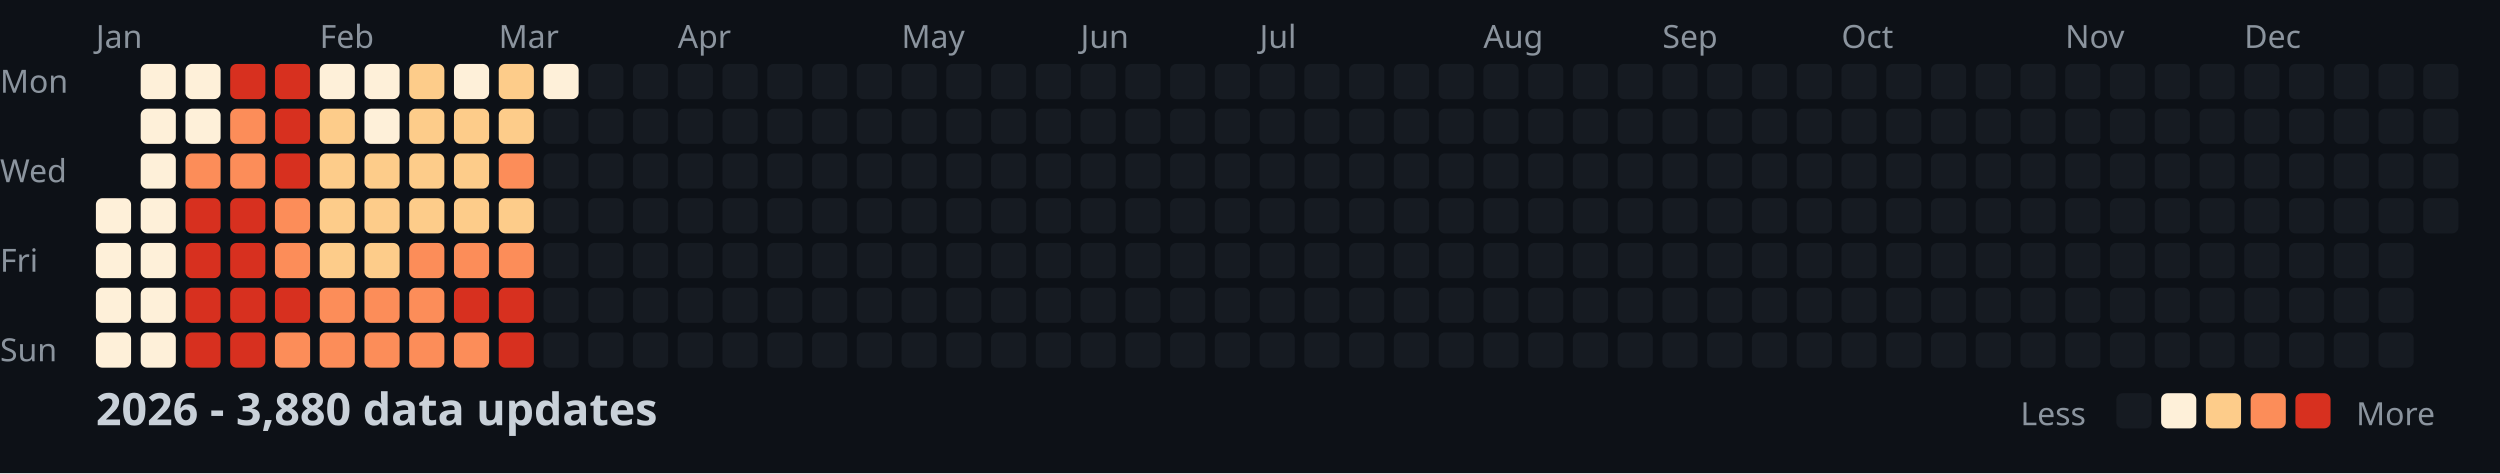
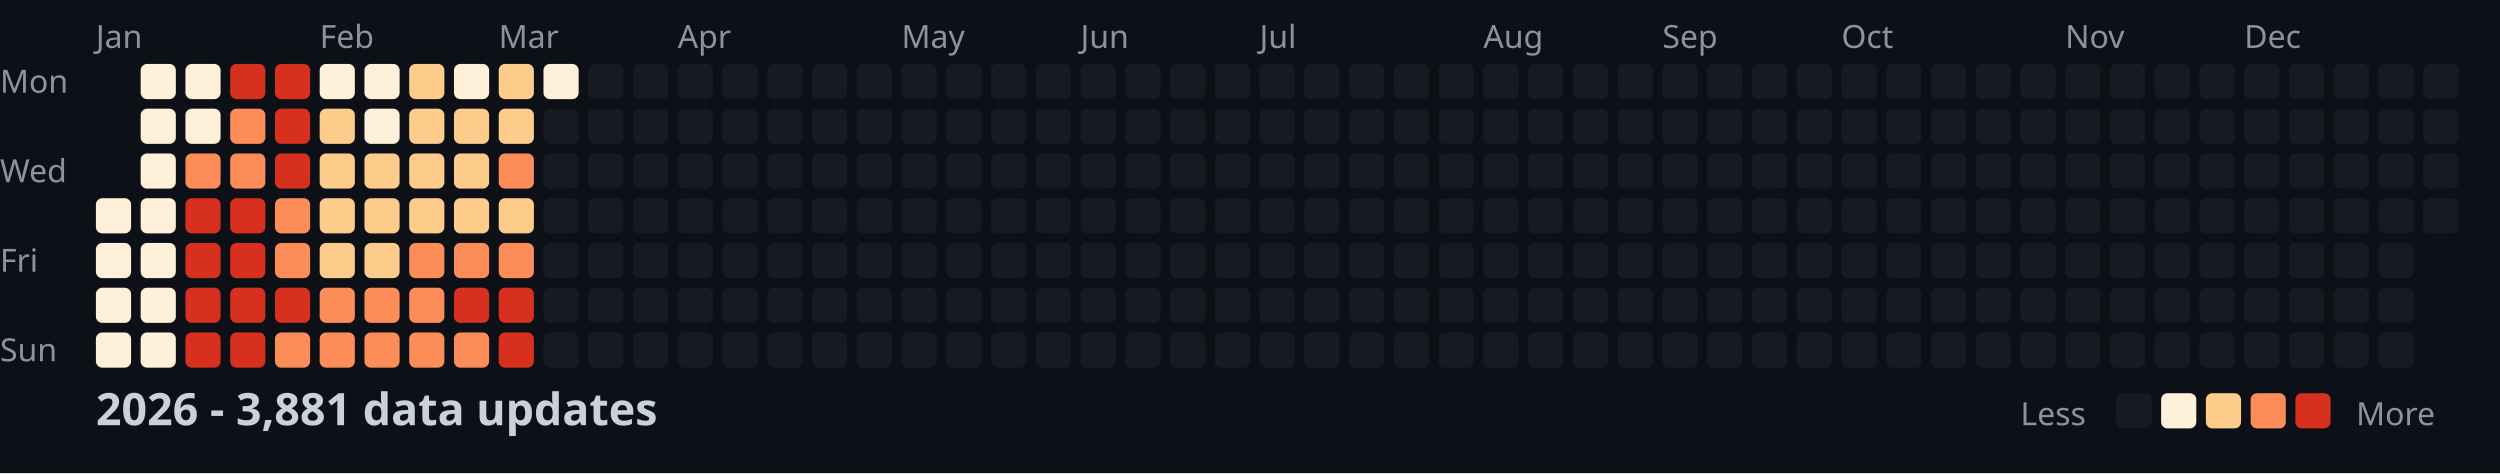
<svg xmlns="http://www.w3.org/2000/svg" width="782" height="148">
  <style>
    .month { font: 10px sans-serif; fill: #8b949e; }
    .day { font: 10px sans-serif; fill: #8b949e; }
    .title { font: bold 14px sans-serif; fill: #c9d1d9; }
    .legend { font: 10px sans-serif; fill: #8b949e; }
  </style>
  <rect width="100%" height="100%" fill="#0d1117" />
  <text x="0" y="29" class="day">Mon</text>
  <text x="0" y="57" class="day">Wed</text>
  <text x="0" y="85" class="day">Fri</text>
  <text x="0" y="113" class="day">Sun</text>
  <text x="30" y="15" class="month">Jan</text>
  <text x="100" y="15" class="month">Feb</text>
  <text x="156" y="15" class="month">Mar</text>
  <text x="212" y="15" class="month">Apr</text>
  <text x="282" y="15" class="month">May</text>
  <text x="338" y="15" class="month">Jun</text>
  <text x="394" y="15" class="month">Jul</text>
  <text x="464" y="15" class="month">Aug</text>
  <text x="520" y="15" class="month">Sep</text>
  <text x="576" y="15" class="month">Oct</text>
  <text x="646" y="15" class="month">Nov</text>
  <text x="702" y="15" class="month">Dec</text>
  <rect x="30" y="62" width="11" height="11" fill="#fef0d9" rx="2" />
  <rect x="30" y="76" width="11" height="11" fill="#fef0d9" rx="2" />
  <rect x="30" y="90" width="11" height="11" fill="#fef0d9" rx="2" />
  <rect x="30" y="104" width="11" height="11" fill="#fef0d9" rx="2" />
  <rect x="44" y="20" width="11" height="11" fill="#fef0d9" rx="2" />
  <rect x="44" y="34" width="11" height="11" fill="#fef0d9" rx="2" />
  <rect x="44" y="48" width="11" height="11" fill="#fef0d9" rx="2" />
  <rect x="44" y="62" width="11" height="11" fill="#fef0d9" rx="2" />
  <rect x="44" y="76" width="11" height="11" fill="#fef0d9" rx="2" />
  <rect x="44" y="90" width="11" height="11" fill="#fef0d9" rx="2" />
  <rect x="44" y="104" width="11" height="11" fill="#fef0d9" rx="2" />
  <rect x="58" y="20" width="11" height="11" fill="#fef0d9" rx="2" />
  <rect x="58" y="34" width="11" height="11" fill="#fef0d9" rx="2" />
  <rect x="58" y="48" width="11" height="11" fill="#fc8d59" rx="2" />
  <rect x="58" y="62" width="11" height="11" fill="#d7301f" rx="2" />
  <rect x="58" y="76" width="11" height="11" fill="#d7301f" rx="2" />
  <rect x="58" y="90" width="11" height="11" fill="#d7301f" rx="2" />
  <rect x="58" y="104" width="11" height="11" fill="#d7301f" rx="2" />
  <rect x="72" y="20" width="11" height="11" fill="#d7301f" rx="2" />
  <rect x="72" y="34" width="11" height="11" fill="#fc8d59" rx="2" />
  <rect x="72" y="48" width="11" height="11" fill="#fc8d59" rx="2" />
  <rect x="72" y="62" width="11" height="11" fill="#d7301f" rx="2" />
  <rect x="72" y="76" width="11" height="11" fill="#d7301f" rx="2" />
  <rect x="72" y="90" width="11" height="11" fill="#d7301f" rx="2" />
  <rect x="72" y="104" width="11" height="11" fill="#d7301f" rx="2" />
  <rect x="86" y="20" width="11" height="11" fill="#d7301f" rx="2" />
  <rect x="86" y="34" width="11" height="11" fill="#d7301f" rx="2" />
  <rect x="86" y="48" width="11" height="11" fill="#d7301f" rx="2" />
  <rect x="86" y="62" width="11" height="11" fill="#fc8d59" rx="2" />
  <rect x="86" y="76" width="11" height="11" fill="#fc8d59" rx="2" />
  <rect x="86" y="90" width="11" height="11" fill="#d7301f" rx="2" />
  <rect x="86" y="104" width="11" height="11" fill="#fc8d59" rx="2" />
  <rect x="100" y="20" width="11" height="11" fill="#fef0d9" rx="2" />
  <rect x="100" y="34" width="11" height="11" fill="#fdcc8a" rx="2" />
  <rect x="100" y="48" width="11" height="11" fill="#fdcc8a" rx="2" />
  <rect x="100" y="62" width="11" height="11" fill="#fdcc8a" rx="2" />
  <rect x="100" y="76" width="11" height="11" fill="#fdcc8a" rx="2" />
  <rect x="100" y="90" width="11" height="11" fill="#fc8d59" rx="2" />
  <rect x="100" y="104" width="11" height="11" fill="#fc8d59" rx="2" />
  <rect x="114" y="20" width="11" height="11" fill="#fef0d9" rx="2" />
  <rect x="114" y="34" width="11" height="11" fill="#fef0d9" rx="2" />
  <rect x="114" y="48" width="11" height="11" fill="#fdcc8a" rx="2" />
  <rect x="114" y="62" width="11" height="11" fill="#fdcc8a" rx="2" />
  <rect x="114" y="76" width="11" height="11" fill="#fdcc8a" rx="2" />
  <rect x="114" y="90" width="11" height="11" fill="#fc8d59" rx="2" />
  <rect x="114" y="104" width="11" height="11" fill="#fc8d59" rx="2" />
  <rect x="128" y="20" width="11" height="11" fill="#fdcc8a" rx="2" />
  <rect x="128" y="34" width="11" height="11" fill="#fdcc8a" rx="2" />
  <rect x="128" y="48" width="11" height="11" fill="#fdcc8a" rx="2" />
  <rect x="128" y="62" width="11" height="11" fill="#fdcc8a" rx="2" />
  <rect x="128" y="76" width="11" height="11" fill="#fc8d59" rx="2" />
  <rect x="128" y="90" width="11" height="11" fill="#fc8d59" rx="2" />
  <rect x="128" y="104" width="11" height="11" fill="#fc8d59" rx="2" />
  <rect x="142" y="20" width="11" height="11" fill="#fef0d9" rx="2" />
  <rect x="142" y="34" width="11" height="11" fill="#fdcc8a" rx="2" />
  <rect x="142" y="48" width="11" height="11" fill="#fdcc8a" rx="2" />
  <rect x="142" y="62" width="11" height="11" fill="#fdcc8a" rx="2" />
  <rect x="142" y="76" width="11" height="11" fill="#fc8d59" rx="2" />
  <rect x="142" y="90" width="11" height="11" fill="#d7301f" rx="2" />
  <rect x="142" y="104" width="11" height="11" fill="#fc8d59" rx="2" />
  <rect x="156" y="20" width="11" height="11" fill="#fdcc8a" rx="2" />
  <rect x="156" y="34" width="11" height="11" fill="#fdcc8a" rx="2" />
  <rect x="156" y="48" width="11" height="11" fill="#fc8d59" rx="2" />
  <rect x="156" y="62" width="11" height="11" fill="#fdcc8a" rx="2" />
  <rect x="156" y="76" width="11" height="11" fill="#fc8d59" rx="2" />
  <rect x="156" y="90" width="11" height="11" fill="#d7301f" rx="2" />
  <rect x="156" y="104" width="11" height="11" fill="#d7301f" rx="2" />
  <rect x="170" y="20" width="11" height="11" fill="#fef0d9" rx="2" />
  <rect x="170" y="34" width="11" height="11" fill="#161b22" rx="2" />
  <rect x="170" y="48" width="11" height="11" fill="#161b22" rx="2" />
  <rect x="170" y="62" width="11" height="11" fill="#161b22" rx="2" />
  <rect x="170" y="76" width="11" height="11" fill="#161b22" rx="2" />
  <rect x="170" y="90" width="11" height="11" fill="#161b22" rx="2" />
  <rect x="170" y="104" width="11" height="11" fill="#161b22" rx="2" />
  <rect x="184" y="20" width="11" height="11" fill="#161b22" rx="2" />
  <rect x="184" y="34" width="11" height="11" fill="#161b22" rx="2" />
  <rect x="184" y="48" width="11" height="11" fill="#161b22" rx="2" />
  <rect x="184" y="62" width="11" height="11" fill="#161b22" rx="2" />
  <rect x="184" y="76" width="11" height="11" fill="#161b22" rx="2" />
  <rect x="184" y="90" width="11" height="11" fill="#161b22" rx="2" />
  <rect x="184" y="104" width="11" height="11" fill="#161b22" rx="2" />
  <rect x="198" y="20" width="11" height="11" fill="#161b22" rx="2" />
  <rect x="198" y="34" width="11" height="11" fill="#161b22" rx="2" />
  <rect x="198" y="48" width="11" height="11" fill="#161b22" rx="2" />
  <rect x="198" y="62" width="11" height="11" fill="#161b22" rx="2" />
  <rect x="198" y="76" width="11" height="11" fill="#161b22" rx="2" />
  <rect x="198" y="90" width="11" height="11" fill="#161b22" rx="2" />
  <rect x="198" y="104" width="11" height="11" fill="#161b22" rx="2" />
  <rect x="212" y="20" width="11" height="11" fill="#161b22" rx="2" />
  <rect x="212" y="34" width="11" height="11" fill="#161b22" rx="2" />
  <rect x="212" y="48" width="11" height="11" fill="#161b22" rx="2" />
  <rect x="212" y="62" width="11" height="11" fill="#161b22" rx="2" />
  <rect x="212" y="76" width="11" height="11" fill="#161b22" rx="2" />
  <rect x="212" y="90" width="11" height="11" fill="#161b22" rx="2" />
  <rect x="212" y="104" width="11" height="11" fill="#161b22" rx="2" />
  <rect x="226" y="20" width="11" height="11" fill="#161b22" rx="2" />
  <rect x="226" y="34" width="11" height="11" fill="#161b22" rx="2" />
  <rect x="226" y="48" width="11" height="11" fill="#161b22" rx="2" />
  <rect x="226" y="62" width="11" height="11" fill="#161b22" rx="2" />
  <rect x="226" y="76" width="11" height="11" fill="#161b22" rx="2" />
  <rect x="226" y="90" width="11" height="11" fill="#161b22" rx="2" />
  <rect x="226" y="104" width="11" height="11" fill="#161b22" rx="2" />
  <rect x="240" y="20" width="11" height="11" fill="#161b22" rx="2" />
  <rect x="240" y="34" width="11" height="11" fill="#161b22" rx="2" />
  <rect x="240" y="48" width="11" height="11" fill="#161b22" rx="2" />
  <rect x="240" y="62" width="11" height="11" fill="#161b22" rx="2" />
  <rect x="240" y="76" width="11" height="11" fill="#161b22" rx="2" />
  <rect x="240" y="90" width="11" height="11" fill="#161b22" rx="2" />
  <rect x="240" y="104" width="11" height="11" fill="#161b22" rx="2" />
  <rect x="254" y="20" width="11" height="11" fill="#161b22" rx="2" />
  <rect x="254" y="34" width="11" height="11" fill="#161b22" rx="2" />
  <rect x="254" y="48" width="11" height="11" fill="#161b22" rx="2" />
  <rect x="254" y="62" width="11" height="11" fill="#161b22" rx="2" />
  <rect x="254" y="76" width="11" height="11" fill="#161b22" rx="2" />
  <rect x="254" y="90" width="11" height="11" fill="#161b22" rx="2" />
  <rect x="254" y="104" width="11" height="11" fill="#161b22" rx="2" />
  <rect x="268" y="20" width="11" height="11" fill="#161b22" rx="2" />
  <rect x="268" y="34" width="11" height="11" fill="#161b22" rx="2" />
  <rect x="268" y="48" width="11" height="11" fill="#161b22" rx="2" />
  <rect x="268" y="62" width="11" height="11" fill="#161b22" rx="2" />
  <rect x="268" y="76" width="11" height="11" fill="#161b22" rx="2" />
  <rect x="268" y="90" width="11" height="11" fill="#161b22" rx="2" />
  <rect x="268" y="104" width="11" height="11" fill="#161b22" rx="2" />
  <rect x="282" y="20" width="11" height="11" fill="#161b22" rx="2" />
  <rect x="282" y="34" width="11" height="11" fill="#161b22" rx="2" />
  <rect x="282" y="48" width="11" height="11" fill="#161b22" rx="2" />
  <rect x="282" y="62" width="11" height="11" fill="#161b22" rx="2" />
  <rect x="282" y="76" width="11" height="11" fill="#161b22" rx="2" />
  <rect x="282" y="90" width="11" height="11" fill="#161b22" rx="2" />
  <rect x="282" y="104" width="11" height="11" fill="#161b22" rx="2" />
  <rect x="296" y="20" width="11" height="11" fill="#161b22" rx="2" />
  <rect x="296" y="34" width="11" height="11" fill="#161b22" rx="2" />
  <rect x="296" y="48" width="11" height="11" fill="#161b22" rx="2" />
  <rect x="296" y="62" width="11" height="11" fill="#161b22" rx="2" />
  <rect x="296" y="76" width="11" height="11" fill="#161b22" rx="2" />
  <rect x="296" y="90" width="11" height="11" fill="#161b22" rx="2" />
  <rect x="296" y="104" width="11" height="11" fill="#161b22" rx="2" />
  <rect x="310" y="20" width="11" height="11" fill="#161b22" rx="2" />
  <rect x="310" y="34" width="11" height="11" fill="#161b22" rx="2" />
  <rect x="310" y="48" width="11" height="11" fill="#161b22" rx="2" />
  <rect x="310" y="62" width="11" height="11" fill="#161b22" rx="2" />
  <rect x="310" y="76" width="11" height="11" fill="#161b22" rx="2" />
  <rect x="310" y="90" width="11" height="11" fill="#161b22" rx="2" />
  <rect x="310" y="104" width="11" height="11" fill="#161b22" rx="2" />
  <rect x="324" y="20" width="11" height="11" fill="#161b22" rx="2" />
  <rect x="324" y="34" width="11" height="11" fill="#161b22" rx="2" />
  <rect x="324" y="48" width="11" height="11" fill="#161b22" rx="2" />
  <rect x="324" y="62" width="11" height="11" fill="#161b22" rx="2" />
  <rect x="324" y="76" width="11" height="11" fill="#161b22" rx="2" />
  <rect x="324" y="90" width="11" height="11" fill="#161b22" rx="2" />
  <rect x="324" y="104" width="11" height="11" fill="#161b22" rx="2" />
  <rect x="338" y="20" width="11" height="11" fill="#161b22" rx="2" />
  <rect x="338" y="34" width="11" height="11" fill="#161b22" rx="2" />
  <rect x="338" y="48" width="11" height="11" fill="#161b22" rx="2" />
  <rect x="338" y="62" width="11" height="11" fill="#161b22" rx="2" />
  <rect x="338" y="76" width="11" height="11" fill="#161b22" rx="2" />
  <rect x="338" y="90" width="11" height="11" fill="#161b22" rx="2" />
  <rect x="338" y="104" width="11" height="11" fill="#161b22" rx="2" />
  <rect x="352" y="20" width="11" height="11" fill="#161b22" rx="2" />
  <rect x="352" y="34" width="11" height="11" fill="#161b22" rx="2" />
  <rect x="352" y="48" width="11" height="11" fill="#161b22" rx="2" />
  <rect x="352" y="62" width="11" height="11" fill="#161b22" rx="2" />
  <rect x="352" y="76" width="11" height="11" fill="#161b22" rx="2" />
  <rect x="352" y="90" width="11" height="11" fill="#161b22" rx="2" />
  <rect x="352" y="104" width="11" height="11" fill="#161b22" rx="2" />
  <rect x="366" y="20" width="11" height="11" fill="#161b22" rx="2" />
  <rect x="366" y="34" width="11" height="11" fill="#161b22" rx="2" />
  <rect x="366" y="48" width="11" height="11" fill="#161b22" rx="2" />
  <rect x="366" y="62" width="11" height="11" fill="#161b22" rx="2" />
  <rect x="366" y="76" width="11" height="11" fill="#161b22" rx="2" />
  <rect x="366" y="90" width="11" height="11" fill="#161b22" rx="2" />
  <rect x="366" y="104" width="11" height="11" fill="#161b22" rx="2" />
  <rect x="380" y="20" width="11" height="11" fill="#161b22" rx="2" />
  <rect x="380" y="34" width="11" height="11" fill="#161b22" rx="2" />
  <rect x="380" y="48" width="11" height="11" fill="#161b22" rx="2" />
  <rect x="380" y="62" width="11" height="11" fill="#161b22" rx="2" />
  <rect x="380" y="76" width="11" height="11" fill="#161b22" rx="2" />
  <rect x="380" y="90" width="11" height="11" fill="#161b22" rx="2" />
  <rect x="380" y="104" width="11" height="11" fill="#161b22" rx="2" />
  <rect x="394" y="20" width="11" height="11" fill="#161b22" rx="2" />
  <rect x="394" y="34" width="11" height="11" fill="#161b22" rx="2" />
  <rect x="394" y="48" width="11" height="11" fill="#161b22" rx="2" />
  <rect x="394" y="62" width="11" height="11" fill="#161b22" rx="2" />
  <rect x="394" y="76" width="11" height="11" fill="#161b22" rx="2" />
  <rect x="394" y="90" width="11" height="11" fill="#161b22" rx="2" />
  <rect x="394" y="104" width="11" height="11" fill="#161b22" rx="2" />
  <rect x="408" y="20" width="11" height="11" fill="#161b22" rx="2" />
  <rect x="408" y="34" width="11" height="11" fill="#161b22" rx="2" />
  <rect x="408" y="48" width="11" height="11" fill="#161b22" rx="2" />
  <rect x="408" y="62" width="11" height="11" fill="#161b22" rx="2" />
  <rect x="408" y="76" width="11" height="11" fill="#161b22" rx="2" />
  <rect x="408" y="90" width="11" height="11" fill="#161b22" rx="2" />
  <rect x="408" y="104" width="11" height="11" fill="#161b22" rx="2" />
  <rect x="422" y="20" width="11" height="11" fill="#161b22" rx="2" />
  <rect x="422" y="34" width="11" height="11" fill="#161b22" rx="2" />
  <rect x="422" y="48" width="11" height="11" fill="#161b22" rx="2" />
  <rect x="422" y="62" width="11" height="11" fill="#161b22" rx="2" />
  <rect x="422" y="76" width="11" height="11" fill="#161b22" rx="2" />
  <rect x="422" y="90" width="11" height="11" fill="#161b22" rx="2" />
  <rect x="422" y="104" width="11" height="11" fill="#161b22" rx="2" />
  <rect x="436" y="20" width="11" height="11" fill="#161b22" rx="2" />
  <rect x="436" y="34" width="11" height="11" fill="#161b22" rx="2" />
  <rect x="436" y="48" width="11" height="11" fill="#161b22" rx="2" />
  <rect x="436" y="62" width="11" height="11" fill="#161b22" rx="2" />
  <rect x="436" y="76" width="11" height="11" fill="#161b22" rx="2" />
  <rect x="436" y="90" width="11" height="11" fill="#161b22" rx="2" />
  <rect x="436" y="104" width="11" height="11" fill="#161b22" rx="2" />
  <rect x="450" y="20" width="11" height="11" fill="#161b22" rx="2" />
  <rect x="450" y="34" width="11" height="11" fill="#161b22" rx="2" />
  <rect x="450" y="48" width="11" height="11" fill="#161b22" rx="2" />
  <rect x="450" y="62" width="11" height="11" fill="#161b22" rx="2" />
  <rect x="450" y="76" width="11" height="11" fill="#161b22" rx="2" />
  <rect x="450" y="90" width="11" height="11" fill="#161b22" rx="2" />
  <rect x="450" y="104" width="11" height="11" fill="#161b22" rx="2" />
  <rect x="464" y="20" width="11" height="11" fill="#161b22" rx="2" />
  <rect x="464" y="34" width="11" height="11" fill="#161b22" rx="2" />
  <rect x="464" y="48" width="11" height="11" fill="#161b22" rx="2" />
  <rect x="464" y="62" width="11" height="11" fill="#161b22" rx="2" />
  <rect x="464" y="76" width="11" height="11" fill="#161b22" rx="2" />
  <rect x="464" y="90" width="11" height="11" fill="#161b22" rx="2" />
  <rect x="464" y="104" width="11" height="11" fill="#161b22" rx="2" />
  <rect x="478" y="20" width="11" height="11" fill="#161b22" rx="2" />
  <rect x="478" y="34" width="11" height="11" fill="#161b22" rx="2" />
  <rect x="478" y="48" width="11" height="11" fill="#161b22" rx="2" />
  <rect x="478" y="62" width="11" height="11" fill="#161b22" rx="2" />
  <rect x="478" y="76" width="11" height="11" fill="#161b22" rx="2" />
  <rect x="478" y="90" width="11" height="11" fill="#161b22" rx="2" />
  <rect x="478" y="104" width="11" height="11" fill="#161b22" rx="2" />
  <rect x="492" y="20" width="11" height="11" fill="#161b22" rx="2" />
  <rect x="492" y="34" width="11" height="11" fill="#161b22" rx="2" />
  <rect x="492" y="48" width="11" height="11" fill="#161b22" rx="2" />
  <rect x="492" y="62" width="11" height="11" fill="#161b22" rx="2" />
  <rect x="492" y="76" width="11" height="11" fill="#161b22" rx="2" />
  <rect x="492" y="90" width="11" height="11" fill="#161b22" rx="2" />
  <rect x="492" y="104" width="11" height="11" fill="#161b22" rx="2" />
  <rect x="506" y="20" width="11" height="11" fill="#161b22" rx="2" />
  <rect x="506" y="34" width="11" height="11" fill="#161b22" rx="2" />
  <rect x="506" y="48" width="11" height="11" fill="#161b22" rx="2" />
  <rect x="506" y="62" width="11" height="11" fill="#161b22" rx="2" />
  <rect x="506" y="76" width="11" height="11" fill="#161b22" rx="2" />
  <rect x="506" y="90" width="11" height="11" fill="#161b22" rx="2" />
  <rect x="506" y="104" width="11" height="11" fill="#161b22" rx="2" />
  <rect x="520" y="20" width="11" height="11" fill="#161b22" rx="2" />
  <rect x="520" y="34" width="11" height="11" fill="#161b22" rx="2" />
  <rect x="520" y="48" width="11" height="11" fill="#161b22" rx="2" />
  <rect x="520" y="62" width="11" height="11" fill="#161b22" rx="2" />
  <rect x="520" y="76" width="11" height="11" fill="#161b22" rx="2" />
  <rect x="520" y="90" width="11" height="11" fill="#161b22" rx="2" />
  <rect x="520" y="104" width="11" height="11" fill="#161b22" rx="2" />
  <rect x="534" y="20" width="11" height="11" fill="#161b22" rx="2" />
  <rect x="534" y="34" width="11" height="11" fill="#161b22" rx="2" />
  <rect x="534" y="48" width="11" height="11" fill="#161b22" rx="2" />
  <rect x="534" y="62" width="11" height="11" fill="#161b22" rx="2" />
  <rect x="534" y="76" width="11" height="11" fill="#161b22" rx="2" />
  <rect x="534" y="90" width="11" height="11" fill="#161b22" rx="2" />
  <rect x="534" y="104" width="11" height="11" fill="#161b22" rx="2" />
  <rect x="548" y="20" width="11" height="11" fill="#161b22" rx="2" />
  <rect x="548" y="34" width="11" height="11" fill="#161b22" rx="2" />
  <rect x="548" y="48" width="11" height="11" fill="#161b22" rx="2" />
  <rect x="548" y="62" width="11" height="11" fill="#161b22" rx="2" />
  <rect x="548" y="76" width="11" height="11" fill="#161b22" rx="2" />
  <rect x="548" y="90" width="11" height="11" fill="#161b22" rx="2" />
  <rect x="548" y="104" width="11" height="11" fill="#161b22" rx="2" />
  <rect x="562" y="20" width="11" height="11" fill="#161b22" rx="2" />
  <rect x="562" y="34" width="11" height="11" fill="#161b22" rx="2" />
  <rect x="562" y="48" width="11" height="11" fill="#161b22" rx="2" />
  <rect x="562" y="62" width="11" height="11" fill="#161b22" rx="2" />
  <rect x="562" y="76" width="11" height="11" fill="#161b22" rx="2" />
  <rect x="562" y="90" width="11" height="11" fill="#161b22" rx="2" />
  <rect x="562" y="104" width="11" height="11" fill="#161b22" rx="2" />
  <rect x="576" y="20" width="11" height="11" fill="#161b22" rx="2" />
  <rect x="576" y="34" width="11" height="11" fill="#161b22" rx="2" />
  <rect x="576" y="48" width="11" height="11" fill="#161b22" rx="2" />
  <rect x="576" y="62" width="11" height="11" fill="#161b22" rx="2" />
  <rect x="576" y="76" width="11" height="11" fill="#161b22" rx="2" />
  <rect x="576" y="90" width="11" height="11" fill="#161b22" rx="2" />
  <rect x="576" y="104" width="11" height="11" fill="#161b22" rx="2" />
  <rect x="590" y="20" width="11" height="11" fill="#161b22" rx="2" />
  <rect x="590" y="34" width="11" height="11" fill="#161b22" rx="2" />
  <rect x="590" y="48" width="11" height="11" fill="#161b22" rx="2" />
  <rect x="590" y="62" width="11" height="11" fill="#161b22" rx="2" />
  <rect x="590" y="76" width="11" height="11" fill="#161b22" rx="2" />
  <rect x="590" y="90" width="11" height="11" fill="#161b22" rx="2" />
  <rect x="590" y="104" width="11" height="11" fill="#161b22" rx="2" />
  <rect x="604" y="20" width="11" height="11" fill="#161b22" rx="2" />
  <rect x="604" y="34" width="11" height="11" fill="#161b22" rx="2" />
  <rect x="604" y="48" width="11" height="11" fill="#161b22" rx="2" />
  <rect x="604" y="62" width="11" height="11" fill="#161b22" rx="2" />
  <rect x="604" y="76" width="11" height="11" fill="#161b22" rx="2" />
  <rect x="604" y="90" width="11" height="11" fill="#161b22" rx="2" />
  <rect x="604" y="104" width="11" height="11" fill="#161b22" rx="2" />
  <rect x="618" y="20" width="11" height="11" fill="#161b22" rx="2" />
  <rect x="618" y="34" width="11" height="11" fill="#161b22" rx="2" />
  <rect x="618" y="48" width="11" height="11" fill="#161b22" rx="2" />
  <rect x="618" y="62" width="11" height="11" fill="#161b22" rx="2" />
  <rect x="618" y="76" width="11" height="11" fill="#161b22" rx="2" />
  <rect x="618" y="90" width="11" height="11" fill="#161b22" rx="2" />
  <rect x="618" y="104" width="11" height="11" fill="#161b22" rx="2" />
  <rect x="632" y="20" width="11" height="11" fill="#161b22" rx="2" />
  <rect x="632" y="34" width="11" height="11" fill="#161b22" rx="2" />
  <rect x="632" y="48" width="11" height="11" fill="#161b22" rx="2" />
  <rect x="632" y="62" width="11" height="11" fill="#161b22" rx="2" />
  <rect x="632" y="76" width="11" height="11" fill="#161b22" rx="2" />
  <rect x="632" y="90" width="11" height="11" fill="#161b22" rx="2" />
  <rect x="632" y="104" width="11" height="11" fill="#161b22" rx="2" />
  <rect x="646" y="20" width="11" height="11" fill="#161b22" rx="2" />
  <rect x="646" y="34" width="11" height="11" fill="#161b22" rx="2" />
  <rect x="646" y="48" width="11" height="11" fill="#161b22" rx="2" />
  <rect x="646" y="62" width="11" height="11" fill="#161b22" rx="2" />
  <rect x="646" y="76" width="11" height="11" fill="#161b22" rx="2" />
  <rect x="646" y="90" width="11" height="11" fill="#161b22" rx="2" />
  <rect x="646" y="104" width="11" height="11" fill="#161b22" rx="2" />
  <rect x="660" y="20" width="11" height="11" fill="#161b22" rx="2" />
  <rect x="660" y="34" width="11" height="11" fill="#161b22" rx="2" />
  <rect x="660" y="48" width="11" height="11" fill="#161b22" rx="2" />
  <rect x="660" y="62" width="11" height="11" fill="#161b22" rx="2" />
  <rect x="660" y="76" width="11" height="11" fill="#161b22" rx="2" />
  <rect x="660" y="90" width="11" height="11" fill="#161b22" rx="2" />
  <rect x="660" y="104" width="11" height="11" fill="#161b22" rx="2" />
  <rect x="674" y="20" width="11" height="11" fill="#161b22" rx="2" />
  <rect x="674" y="34" width="11" height="11" fill="#161b22" rx="2" />
  <rect x="674" y="48" width="11" height="11" fill="#161b22" rx="2" />
  <rect x="674" y="62" width="11" height="11" fill="#161b22" rx="2" />
  <rect x="674" y="76" width="11" height="11" fill="#161b22" rx="2" />
  <rect x="674" y="90" width="11" height="11" fill="#161b22" rx="2" />
  <rect x="674" y="104" width="11" height="11" fill="#161b22" rx="2" />
  <rect x="688" y="20" width="11" height="11" fill="#161b22" rx="2" />
  <rect x="688" y="34" width="11" height="11" fill="#161b22" rx="2" />
  <rect x="688" y="48" width="11" height="11" fill="#161b22" rx="2" />
  <rect x="688" y="62" width="11" height="11" fill="#161b22" rx="2" />
  <rect x="688" y="76" width="11" height="11" fill="#161b22" rx="2" />
  <rect x="688" y="90" width="11" height="11" fill="#161b22" rx="2" />
  <rect x="688" y="104" width="11" height="11" fill="#161b22" rx="2" />
  <rect x="702" y="20" width="11" height="11" fill="#161b22" rx="2" />
  <rect x="702" y="34" width="11" height="11" fill="#161b22" rx="2" />
  <rect x="702" y="48" width="11" height="11" fill="#161b22" rx="2" />
  <rect x="702" y="62" width="11" height="11" fill="#161b22" rx="2" />
  <rect x="702" y="76" width="11" height="11" fill="#161b22" rx="2" />
  <rect x="702" y="90" width="11" height="11" fill="#161b22" rx="2" />
  <rect x="702" y="104" width="11" height="11" fill="#161b22" rx="2" />
  <rect x="716" y="20" width="11" height="11" fill="#161b22" rx="2" />
  <rect x="716" y="34" width="11" height="11" fill="#161b22" rx="2" />
  <rect x="716" y="48" width="11" height="11" fill="#161b22" rx="2" />
  <rect x="716" y="62" width="11" height="11" fill="#161b22" rx="2" />
  <rect x="716" y="76" width="11" height="11" fill="#161b22" rx="2" />
  <rect x="716" y="90" width="11" height="11" fill="#161b22" rx="2" />
  <rect x="716" y="104" width="11" height="11" fill="#161b22" rx="2" />
  <rect x="730" y="20" width="11" height="11" fill="#161b22" rx="2" />
  <rect x="730" y="34" width="11" height="11" fill="#161b22" rx="2" />
  <rect x="730" y="48" width="11" height="11" fill="#161b22" rx="2" />
  <rect x="730" y="62" width="11" height="11" fill="#161b22" rx="2" />
  <rect x="730" y="76" width="11" height="11" fill="#161b22" rx="2" />
  <rect x="730" y="90" width="11" height="11" fill="#161b22" rx="2" />
  <rect x="730" y="104" width="11" height="11" fill="#161b22" rx="2" />
  <rect x="744" y="20" width="11" height="11" fill="#161b22" rx="2" />
  <rect x="744" y="34" width="11" height="11" fill="#161b22" rx="2" />
  <rect x="744" y="48" width="11" height="11" fill="#161b22" rx="2" />
  <rect x="744" y="62" width="11" height="11" fill="#161b22" rx="2" />
  <rect x="744" y="76" width="11" height="11" fill="#161b22" rx="2" />
  <rect x="744" y="90" width="11" height="11" fill="#161b22" rx="2" />
  <rect x="744" y="104" width="11" height="11" fill="#161b22" rx="2" />
  <rect x="758" y="20" width="11" height="11" fill="#161b22" rx="2" />
  <rect x="758" y="34" width="11" height="11" fill="#161b22" rx="2" />
  <rect x="758" y="48" width="11" height="11" fill="#161b22" rx="2" />
  <rect x="758" y="62" width="11" height="11" fill="#161b22" rx="2" />
-   <text x="30" y="133" class="title">2026 - 3,880 data updates</text>
+   <text x="30" y="133" class="title">2026 - 3,881 data updates</text>
  <text x="632" y="133" class="legend">Less</text>
  <rect x="662" y="123" width="11" height="11" fill="#161b22" rx="2" />
  <rect x="676" y="123" width="11" height="11" fill="#fef0d9" rx="2" />
  <rect x="690" y="123" width="11" height="11" fill="#fdcc8a" rx="2" />
  <rect x="704" y="123" width="11" height="11" fill="#fc8d59" rx="2" />
  <rect x="718" y="123" width="11" height="11" fill="#d7301f" rx="2" />
  <text x="737" y="133" class="legend">More</text>
</svg>
